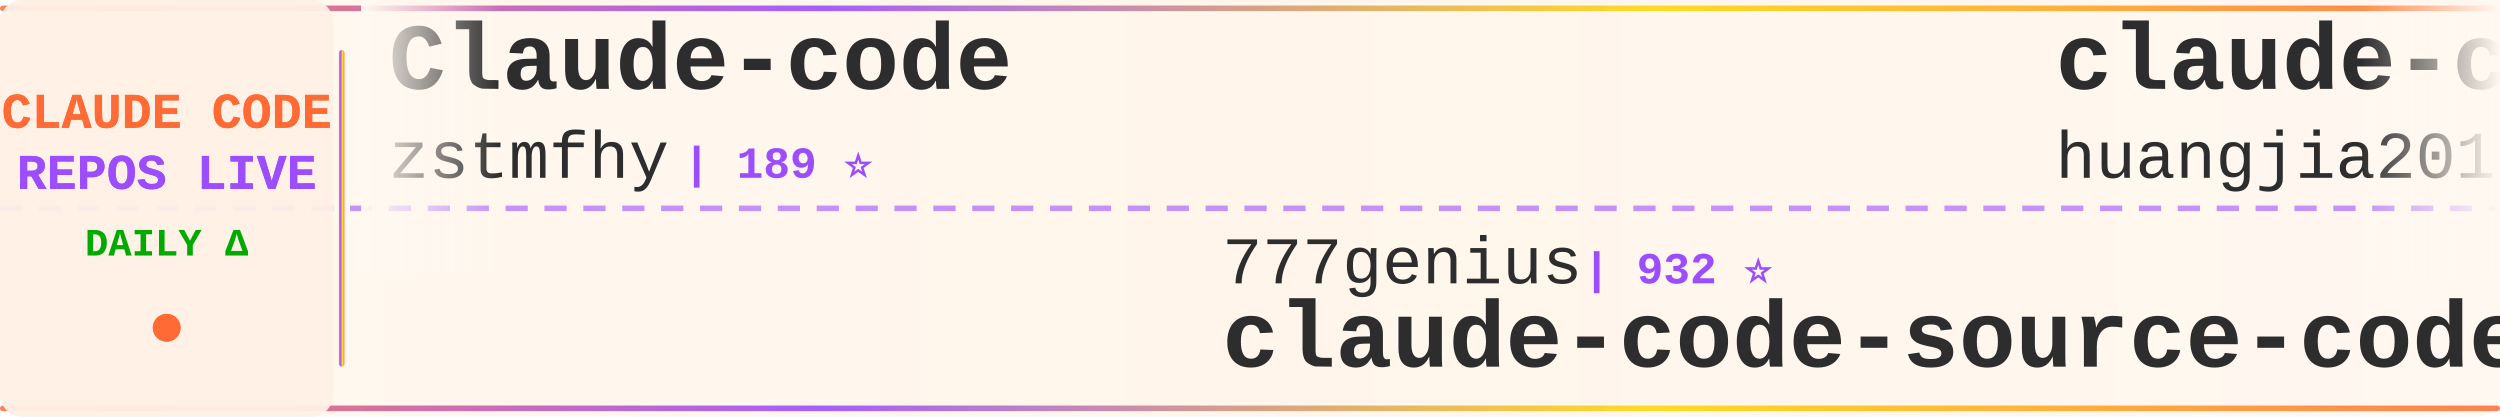
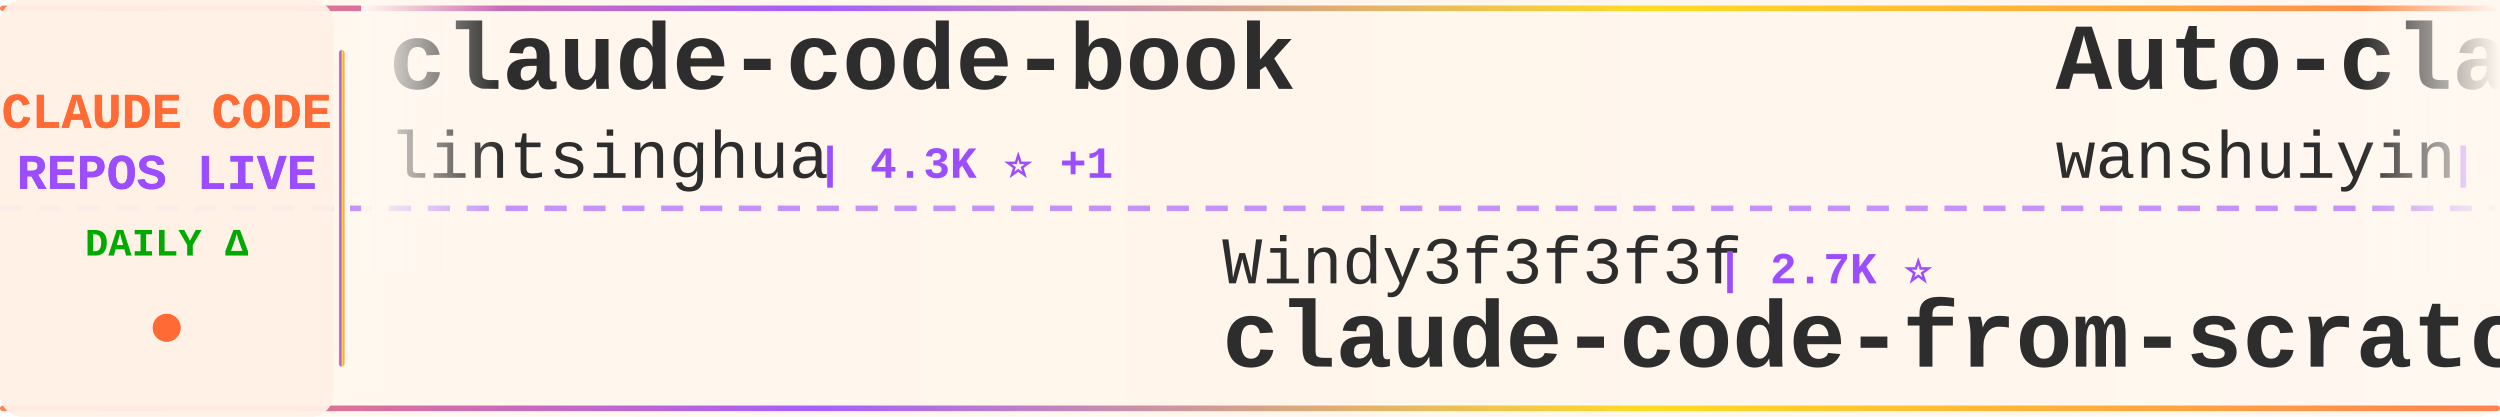
<svg xmlns="http://www.w3.org/2000/svg" width="900" height="150">
  <defs>
    <linearGradient id="tickerBg" x1="0%" y1="0%" x2="100%" y2="0%">
      <stop offset="0%" style="stop-color:#fff8f0;stop-opacity:0.98" />
      <stop offset="50%" style="stop-color:#fff5eb;stop-opacity:1" />
      <stop offset="100%" style="stop-color:#fff8f0;stop-opacity:0.98" />
    </linearGradient>
    <linearGradient id="borderGrad" x1="0%" y1="0%" x2="100%" y2="0%">
      <stop offset="0%" style="stop-color:#FF6B35;stop-opacity:0.85">
        <animate attributeName="stop-opacity" values="0.85;1;0.85" dur="2s" repeatCount="indefinite" />
      </stop>
      <stop offset="33%" style="stop-color:#9C4EFF;stop-opacity:0.9">
        <animate attributeName="stop-opacity" values="0.9;1;0.9" dur="2.2s" repeatCount="indefinite" />
      </stop>
      <stop offset="66%" style="stop-color:#FFD700;stop-opacity:0.85">
        <animate attributeName="stop-opacity" values="0.85;1;0.85" dur="1.8s" repeatCount="indefinite" />
      </stop>
      <stop offset="100%" style="stop-color:#FF6B35;stop-opacity:0.85">
        <animate attributeName="stop-opacity" values="0.85;1;0.85" dur="2s" repeatCount="indefinite" />
      </stop>
    </linearGradient>
    <filter id="textGlow">
      <feGaussianBlur stdDeviation="0.15" result="coloredBlur" />
      <feMerge>
        <feMergeNode in="coloredBlur" />
        <feMergeNode in="SourceGraphic" />
      </feMerge>
    </filter>
    <filter id="metricGlow">
      <feGaussianBlur stdDeviation="0.2" result="coloredBlur" />
      <feMerge>
        <feMergeNode in="coloredBlur" />
        <feMergeNode in="SourceGraphic" />
      </feMerge>
    </filter>
    <linearGradient id="leftFade" x1="0%" y1="0%" x2="100%" y2="0%">
      <stop offset="0%" style="stop-color:#fff8f0;stop-opacity:1" />
      <stop offset="100%" style="stop-color:#fff8f0;stop-opacity:0" />
    </linearGradient>
    <linearGradient id="rightFade" x1="0%" y1="0%" x2="100%" y2="0%">
      <stop offset="0%" style="stop-color:#fff8f0;stop-opacity:0" />
      <stop offset="100%" style="stop-color:#fff8f0;stop-opacity:1" />
    </linearGradient>
  </defs>
  <rect width="900" height="150" fill="url(#tickerBg)" rx="8" />
  <rect x="0" y="2" width="900" height="2" fill="url(#borderGrad)" rx="1" />
  <rect x="0" y="146" width="900" height="2" fill="url(#borderGrad)" rx="1" />
  <line x1="0" y1="75" x2="900" y2="75" stroke="#9C4EFF" stroke-width="2" stroke-dasharray="8 6" opacity="0.6" />
  <rect x="0" y="0" width="120" height="150" fill="#fff0e6" opacity="0.95" rx="8" />
  <text x="60" y="46" font-family="'Courier New', monospace" font-size="18" font-weight="bold" fill="#FF6B35" text-anchor="middle" filter="url(#textGlow)">
    CLAUDE CODE
  </text>
  <text x="60" y="68" font-family="'Courier New', monospace" font-size="18" font-weight="bold" fill="#9C4EFF" text-anchor="middle" filter="url(#textGlow)">
    REPOS LIVE
  </text>
  <text x="60" y="92" font-family="'Courier New', monospace" font-size="14" font-weight="bold" fill="#00aa00" text-anchor="middle">
    DAILY Δ
  </text>
  <circle cx="60" cy="118" r="5" fill="#FF6B35" filter="url(#metricGlow)">
    <animate attributeName="r" values="4;6;4" dur="1.5s" repeatCount="indefinite" />
    <animate attributeName="opacity" values="0.6;1;0.6" dur="1.5s" repeatCount="indefinite" />
  </circle>
  <rect x="122" y="18" width="2" height="114" fill="url(#borderGrad)" rx="1" />
  <clipPath id="tickerClip">
    <rect x="130" y="0" width="770" height="150" />
  </clipPath>
  <g clip-path="url(#tickerClip)">
    <g id="tickerItems">
      <animateTransform attributeName="transform" attributeType="XML" type="translate" from="0 0" to="-3000 0" dur="54s" repeatCount="indefinite" />
      <g transform="translate(0, 0)">
-         <text x="140" y="32" font-family="'Courier New', monospace" font-size="34" font-weight="bold" fill="#2d2d2d">Claude-code</text>
-         <text x="140" y="64" font-family="'Courier New', monospace" font-size="24" font-weight="normal" fill="#2d2d2d" opacity="1.0">zstmfhy</text>
-         <text x="246" y="64" font-family="'Courier New', monospace" font-size="16" font-weight="bold" fill="#9C4EFF"> | 189 ⭐</text>
+         <text x="140" y="32" font-family="'Courier New', monospace" font-size="34" font-weight="bold" fill="#2d2d2d">claude-code-book</text>
+         <text x="140" y="64" font-family="'Courier New', monospace" font-size="24" font-weight="normal" fill="#2d2d2d" opacity="1.0">lintsinghua</text>
+         <text x="294" y="64" font-family="'Courier New', monospace" font-size="16" font-weight="bold" fill="#9C4EFF"> | 4.3K ⭐ +1</text>
      </g>
      <g transform="translate(300, 0)">
-         <text x="140" y="102" font-family="'Courier New', monospace" font-size="24" font-weight="normal" fill="#2d2d2d" opacity="1.0">777genius</text>
-         <text x="270" y="102" font-family="'Courier New', monospace" font-size="16" font-weight="bold" fill="#9C4EFF"> | 932 ⭐</text>
-         <text x="140" y="132" font-family="'Courier New', monospace" font-size="34" font-weight="bold" fill="#2d2d2d">claude-code-source-code</text>
+         <text x="140" y="102" font-family="'Courier New', monospace" font-size="24" font-weight="normal" fill="#2d2d2d" opacity="1.0">Windy3f3f3f3f</text>
+         <text x="318" y="102" font-family="'Courier New', monospace" font-size="16" font-weight="bold" fill="#9C4EFF"> | 2.7K ⭐</text>
+         <text x="140" y="132" font-family="'Courier New', monospace" font-size="34" font-weight="bold" fill="#2d2d2d">claude-code-from-scratch</text>
      </g>
      <g transform="translate(600, 0)">
-         <text x="140" y="32" font-family="'Courier New', monospace" font-size="34" font-weight="bold" fill="#2d2d2d">claude-code-engineering</text>
-         <text x="140" y="64" font-family="'Courier New', monospace" font-size="24" font-weight="normal" fill="#2d2d2d" opacity="1.0">huangjia2019</text>
-         <text x="306" y="64" font-family="'Courier New', monospace" font-size="16" font-weight="bold" fill="#9C4EFF"> | 1.1K ⭐</text>
+         <text x="140" y="32" font-family="'Courier New', monospace" font-size="34" font-weight="bold" fill="#2d2d2d">Auto-claude-code-researc...</text>
+         <text x="140" y="64" font-family="'Courier New', monospace" font-size="24" font-weight="normal" fill="#2d2d2d" opacity="1.0">wanshuiyin</text>
+         <text x="282" y="64" font-family="'Courier New', monospace" font-size="16" font-weight="bold" fill="#9C4EFF"> | 16.8K ⭐ +3</text>
      </g>
      <g transform="translate(900, 0)">
-         <text x="140" y="102" font-family="'Courier New', monospace" font-size="24" font-weight="normal" fill="#2d2d2d" opacity="1.0">Pimzino</text>
-         <text x="246" y="102" font-family="'Courier New', monospace" font-size="16" font-weight="bold" fill="#9C4EFF"> | 3.9K ⭐ +1</text>
-         <text x="140" y="132" font-family="'Courier New', monospace" font-size="34" font-weight="bold" fill="#2d2d2d">claude-code-spec-workflo...</text>
+         <text x="140" y="102" font-family="'Courier New', monospace" font-size="24" font-weight="normal" fill="#2d2d2d" opacity="1.0">WorldFlowAI</text>
+         <text x="294" y="102" font-family="'Courier New', monospace" font-size="16" font-weight="bold" fill="#9C4EFF"> | 3.7K ⭐ +4</text>
+         <text x="140" y="132" font-family="'Courier New', monospace" font-size="34" font-weight="bold" fill="#2d2d2d">everything-claude-code</text>
      </g>
      <g transform="translate(1200, 0)">
-         <text x="140" y="32" font-family="'Courier New', monospace" font-size="34" font-weight="bold" fill="#2d2d2d">claude-code-analysis</text>
-         <text x="140" y="64" font-family="'Courier New', monospace" font-size="24" font-weight="normal" fill="#2d2d2d" opacity="1.0">liuup</text>
-         <text x="222" y="64" font-family="'Courier New', monospace" font-size="16" font-weight="bold" fill="#9C4EFF"> | 4.0K ⭐</text>
+         <text x="140" y="32" font-family="'Courier New', monospace" font-size="34" font-weight="bold" fill="#2d2d2d">ClaudeCodeAgents</text>
+         <text x="140" y="64" font-family="'Courier New', monospace" font-size="24" font-weight="normal" fill="#2d2d2d" opacity="1.0">darcyegb</text>
+         <text x="258" y="64" font-family="'Courier New', monospace" font-size="16" font-weight="bold" fill="#9C4EFF"> | 770 ⭐</text>
      </g>
      <g transform="translate(1500, 0)">
-         <text x="140" y="102" font-family="'Courier New', monospace" font-size="24" font-weight="normal" fill="#2d2d2d" opacity="1.0">sugyan</text>
-         <text x="234" y="102" font-family="'Courier New', monospace" font-size="16" font-weight="bold" fill="#9C4EFF"> | 1.1K ⭐</text>
-         <text x="140" y="132" font-family="'Courier New', monospace" font-size="34" font-weight="bold" fill="#2d2d2d">claude-code-webui</text>
+         <text x="140" y="102" font-family="'Courier New', monospace" font-size="24" font-weight="normal" fill="#2d2d2d" opacity="1.0">chauncygu</text>
+         <text x="270" y="102" font-family="'Courier New', monospace" font-size="16" font-weight="bold" fill="#9C4EFF"> | 2.8K ⭐ +1</text>
+         <text x="140" y="132" font-family="'Courier New', monospace" font-size="34" font-weight="bold" fill="#2d2d2d">collection-claude-code-s...</text>
      </g>
      <g transform="translate(1800, 0)">
-         <text x="140" y="32" font-family="'Courier New', monospace" font-size="34" font-weight="bold" fill="#2d2d2d">everything-claude-code</text>
-         <text x="140" y="64" font-family="'Courier New', monospace" font-size="24" font-weight="normal" fill="#2d2d2d" opacity="1.0">WorldFlowAI</text>
-         <text x="294" y="64" font-family="'Courier New', monospace" font-size="16" font-weight="bold" fill="#9C4EFF"> | 3.7K ⭐ +5</text>
+         <text x="140" y="32" font-family="'Courier New', monospace" font-size="34" font-weight="bold" fill="#2d2d2d">claude-code-hub</text>
+         <text x="140" y="64" font-family="'Courier New', monospace" font-size="24" font-weight="normal" fill="#2d2d2d" opacity="1.0">ding113</text>
+         <text x="246" y="64" font-family="'Courier New', monospace" font-size="16" font-weight="bold" fill="#9C4EFF"> | 3.4K ⭐</text>
      </g>
      <g transform="translate(2100, 0)">
-         <text x="140" y="102" font-family="'Courier New', monospace" font-size="24" font-weight="normal" fill="#2d2d2d" opacity="1.0">shanraisshan</text>
-         <text x="306" y="102" font-family="'Courier New', monospace" font-size="16" font-weight="bold" fill="#9C4EFF"> | 66.5K ⭐ +6</text>
-         <text x="140" y="132" font-family="'Courier New', monospace" font-size="34" font-weight="bold" fill="#2d2d2d">claude-code-best-practic...</text>
+         <text x="140" y="102" font-family="'Courier New', monospace" font-size="24" font-weight="normal" fill="#2d2d2d" opacity="1.0">FlorianBruniaux</text>
+         <text x="342" y="102" font-family="'Courier New', monospace" font-size="16" font-weight="bold" fill="#9C4EFF"> | 6.1K ⭐ +1</text>
+         <text x="140" y="132" font-family="'Courier New', monospace" font-size="34" font-weight="bold" fill="#2d2d2d">claude-code-ultimate-gui...</text>
      </g>
      <g transform="translate(2400, 0)">
-         <text x="140" y="32" font-family="'Courier New', monospace" font-size="34" font-weight="bold" fill="#2d2d2d">pi-vs-claude-code</text>
-         <text x="140" y="64" font-family="'Courier New', monospace" font-size="24" font-weight="normal" fill="#2d2d2d" opacity="1.0">disler</text>
-         <text x="234" y="64" font-family="'Courier New', monospace" font-size="16" font-weight="bold" fill="#9C4EFF"> | 1.7K ⭐</text>
+         <text x="140" y="32" font-family="'Courier New', monospace" font-size="34" font-weight="bold" fill="#2d2d2d">Claude-Code-Game-Studios</text>
+         <text x="140" y="64" font-family="'Courier New', monospace" font-size="24" font-weight="normal" fill="#2d2d2d" opacity="1.0">Donchitos</text>
+         <text x="270" y="64" font-family="'Courier New', monospace" font-size="16" font-weight="bold" fill="#9C4EFF"> | 25.5K ⭐ +3</text>
      </g>
      <g transform="translate(2700, 0)">
-         <text x="140" y="102" font-family="'Courier New', monospace" font-size="24" font-weight="normal" fill="#2d2d2d" opacity="1.0">AprilNEA</text>
-         <text x="258" y="102" font-family="'Courier New', monospace" font-size="16" font-weight="bold" fill="#9C4EFF"> | 391 ⭐</text>
-         <text x="140" y="132" font-family="'Courier New', monospace" font-size="34" font-weight="bold" fill="#2d2d2d">claude-code-source</text>
+         <text x="140" y="102" font-family="'Courier New', monospace" font-size="24" font-weight="normal" fill="#2d2d2d" opacity="1.0">anthropics</text>
+         <text x="282" y="102" font-family="'Courier New', monospace" font-size="16" font-weight="bold" fill="#9C4EFF"> | 178.8K ⭐ +19</text>
+         <text x="140" y="132" font-family="'Courier New', monospace" font-size="34" font-weight="bold" fill="#2d2d2d">skills</text>
      </g>
      <g transform="translate(3000, 0)">
-         <text x="140" y="32" font-family="'Courier New', monospace" font-size="34" font-weight="bold" fill="#2d2d2d">Claude-code</text>
-         <text x="140" y="64" font-family="'Courier New', monospace" font-size="24" font-weight="normal" fill="#2d2d2d" opacity="1.0">zstmfhy</text>
-         <text x="246" y="64" font-family="'Courier New', monospace" font-size="16" font-weight="bold" fill="#9C4EFF"> | 189 ⭐</text>
+         <text x="140" y="32" font-family="'Courier New', monospace" font-size="34" font-weight="bold" fill="#2d2d2d">claude-code-book</text>
+         <text x="140" y="64" font-family="'Courier New', monospace" font-size="24" font-weight="normal" fill="#2d2d2d" opacity="1.0">lintsinghua</text>
+         <text x="294" y="64" font-family="'Courier New', monospace" font-size="16" font-weight="bold" fill="#9C4EFF"> | 4.3K ⭐ +1</text>
      </g>
      <g transform="translate(3300, 0)">
-         <text x="140" y="102" font-family="'Courier New', monospace" font-size="24" font-weight="normal" fill="#2d2d2d" opacity="1.0">777genius</text>
-         <text x="270" y="102" font-family="'Courier New', monospace" font-size="16" font-weight="bold" fill="#9C4EFF"> | 932 ⭐</text>
-         <text x="140" y="132" font-family="'Courier New', monospace" font-size="34" font-weight="bold" fill="#2d2d2d">claude-code-source-code</text>
+         <text x="140" y="102" font-family="'Courier New', monospace" font-size="24" font-weight="normal" fill="#2d2d2d" opacity="1.0">Windy3f3f3f3f</text>
+         <text x="318" y="102" font-family="'Courier New', monospace" font-size="16" font-weight="bold" fill="#9C4EFF"> | 2.7K ⭐</text>
+         <text x="140" y="132" font-family="'Courier New', monospace" font-size="34" font-weight="bold" fill="#2d2d2d">claude-code-from-scratch</text>
      </g>
      <g transform="translate(3600, 0)">
-         <text x="140" y="32" font-family="'Courier New', monospace" font-size="34" font-weight="bold" fill="#2d2d2d">claude-code-engineering</text>
-         <text x="140" y="64" font-family="'Courier New', monospace" font-size="24" font-weight="normal" fill="#2d2d2d" opacity="1.0">huangjia2019</text>
-         <text x="306" y="64" font-family="'Courier New', monospace" font-size="16" font-weight="bold" fill="#9C4EFF"> | 1.1K ⭐</text>
+         <text x="140" y="32" font-family="'Courier New', monospace" font-size="34" font-weight="bold" fill="#2d2d2d">Auto-claude-code-researc...</text>
+         <text x="140" y="64" font-family="'Courier New', monospace" font-size="24" font-weight="normal" fill="#2d2d2d" opacity="1.0">wanshuiyin</text>
+         <text x="282" y="64" font-family="'Courier New', monospace" font-size="16" font-weight="bold" fill="#9C4EFF"> | 16.8K ⭐ +3</text>
      </g>
      <g transform="translate(3900, 0)">
-         <text x="140" y="102" font-family="'Courier New', monospace" font-size="24" font-weight="normal" fill="#2d2d2d" opacity="1.0">Pimzino</text>
-         <text x="246" y="102" font-family="'Courier New', monospace" font-size="16" font-weight="bold" fill="#9C4EFF"> | 3.9K ⭐ +1</text>
-         <text x="140" y="132" font-family="'Courier New', monospace" font-size="34" font-weight="bold" fill="#2d2d2d">claude-code-spec-workflo...</text>
+         <text x="140" y="102" font-family="'Courier New', monospace" font-size="24" font-weight="normal" fill="#2d2d2d" opacity="1.0">WorldFlowAI</text>
+         <text x="294" y="102" font-family="'Courier New', monospace" font-size="16" font-weight="bold" fill="#9C4EFF"> | 3.7K ⭐ +4</text>
+         <text x="140" y="132" font-family="'Courier New', monospace" font-size="34" font-weight="bold" fill="#2d2d2d">everything-claude-code</text>
      </g>
    </g>
  </g>
  <rect x="130" y="0" width="50" height="100" fill="url(#leftFade)" />
  <rect x="850" y="0" width="50" height="100" fill="url(#rightFade)" />
</svg>
